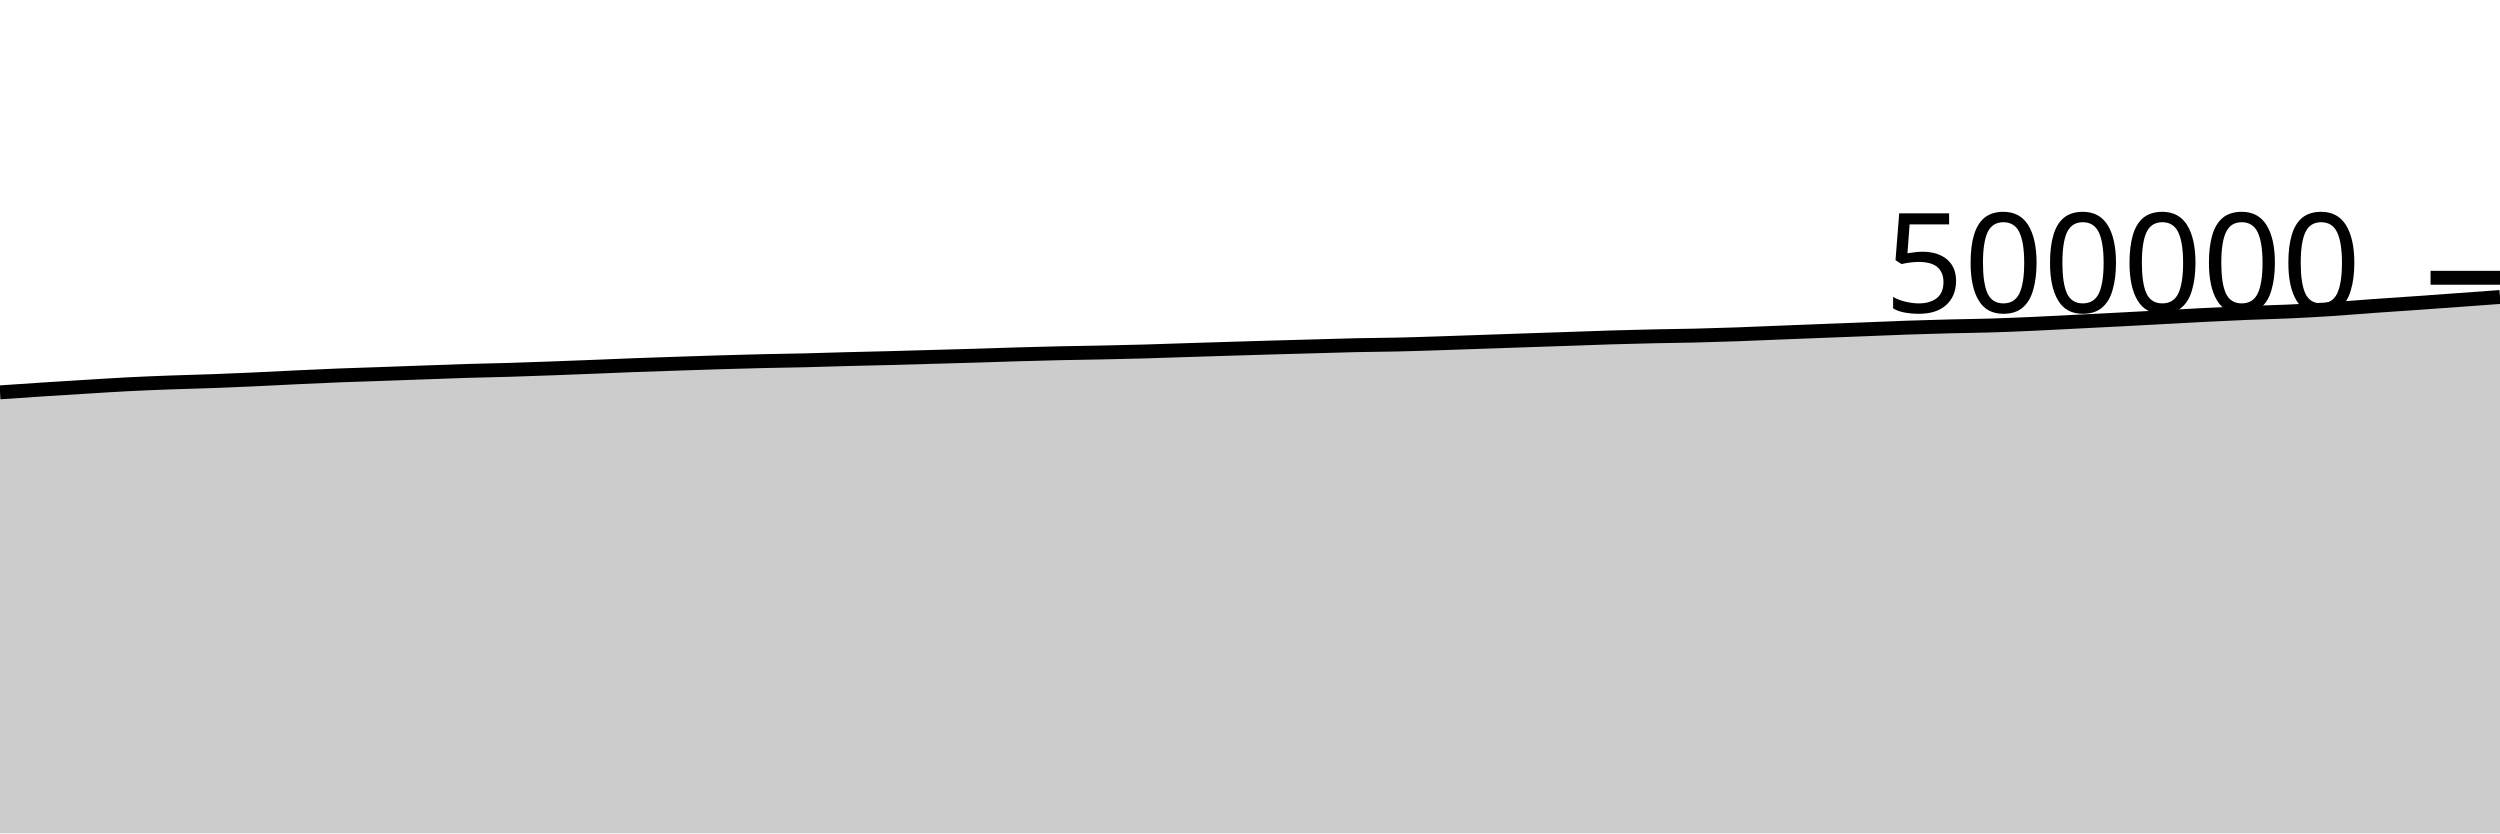
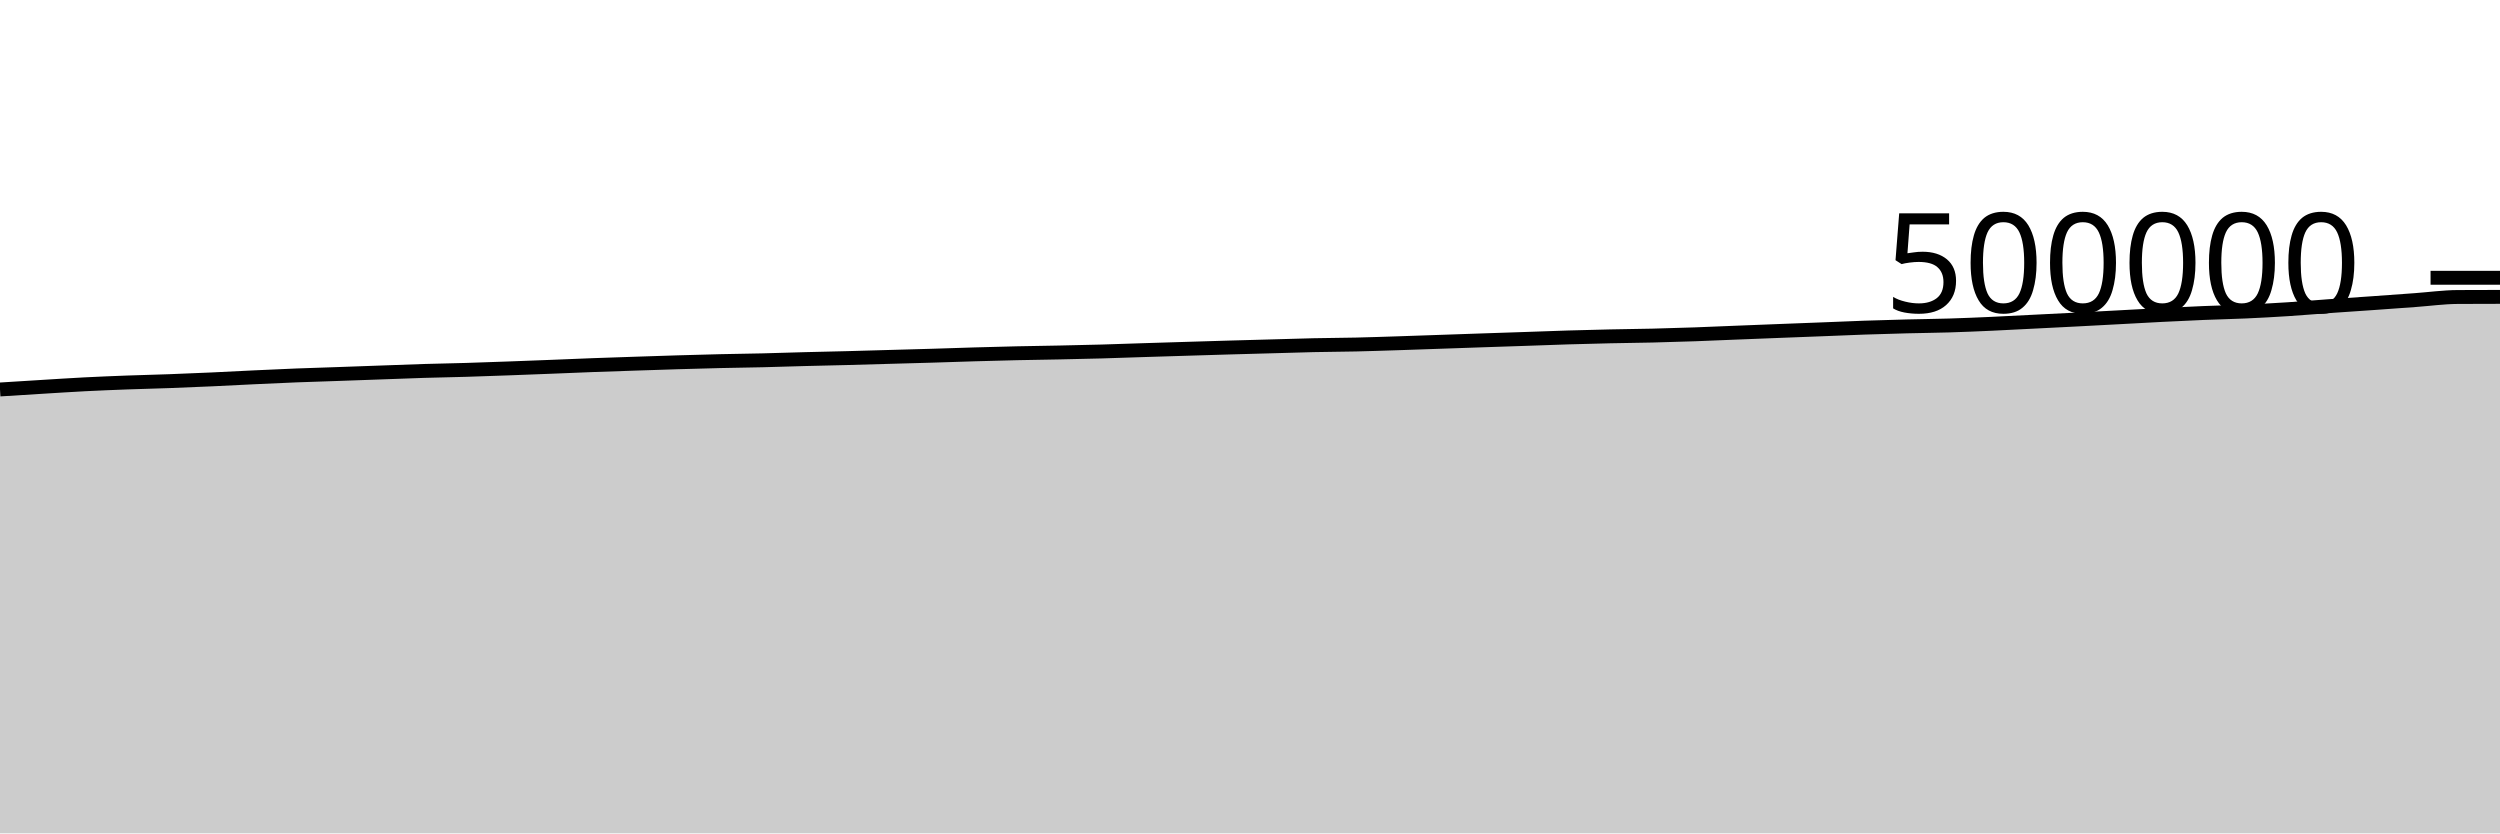
<svg xmlns="http://www.w3.org/2000/svg" viewBox="0 0 180 60">
  <g transform="translate(0,20)">
-     <path class="area" fill="rgba(0, 0, 0, 0.2)" d="M0,8.248C1.017,8.178,2.034,8.108,3.051,8.042C4.068,7.976,5.085,7.914,6.102,7.852C7.119,7.79,8.136,7.722,9.153,7.67C10.169,7.618,11.186,7.577,12.203,7.539C13.22,7.501,14.237,7.479,15.254,7.442C16.271,7.405,17.288,7.362,18.305,7.316C19.322,7.27,20.339,7.213,21.356,7.166C22.373,7.118,23.39,7.07,24.407,7.03C25.424,6.99,26.441,6.962,27.458,6.926C28.475,6.89,29.492,6.853,30.508,6.817C31.525,6.781,32.542,6.739,33.559,6.708C34.576,6.677,35.593,6.661,36.61,6.631C37.627,6.6,38.644,6.563,39.661,6.526C40.678,6.489,41.695,6.45,42.712,6.41C43.729,6.37,44.746,6.325,45.763,6.287C46.78,6.249,47.797,6.216,48.814,6.183C49.831,6.149,50.847,6.114,51.864,6.084C52.881,6.054,53.898,6.025,54.915,6.001C55.932,5.978,56.949,5.966,57.966,5.942C58.983,5.918,60,5.882,61.017,5.855C62.034,5.829,63.051,5.808,64.068,5.782C65.085,5.755,66.102,5.724,67.119,5.696C68.136,5.667,69.153,5.641,70.169,5.611C71.186,5.581,72.203,5.544,73.22,5.514C74.237,5.485,75.254,5.457,76.271,5.434C77.288,5.412,78.305,5.399,79.322,5.378C80.339,5.357,81.356,5.336,82.373,5.307C83.39,5.279,84.407,5.24,85.424,5.208C86.441,5.176,87.458,5.145,88.475,5.114C89.492,5.083,90.508,5.052,91.525,5.022C92.542,4.993,93.559,4.966,94.576,4.938C95.593,4.91,96.61,4.875,97.627,4.853C98.644,4.831,99.661,4.828,100.678,4.805C101.695,4.782,102.712,4.747,103.729,4.714C104.746,4.682,105.763,4.644,106.78,4.609C107.797,4.574,108.814,4.538,109.831,4.504C110.847,4.469,111.864,4.437,112.881,4.402C113.898,4.367,114.915,4.327,115.932,4.296C116.949,4.266,117.966,4.24,118.983,4.217C120,4.195,121.017,4.186,122.034,4.162C123.051,4.137,124.068,4.107,125.085,4.071C126.102,4.035,127.119,3.989,128.136,3.948C129.153,3.908,130.169,3.868,131.186,3.828C132.203,3.789,133.22,3.751,134.237,3.711C135.254,3.671,136.271,3.625,137.288,3.59C138.305,3.555,139.322,3.526,140.339,3.5C141.356,3.474,142.373,3.465,143.39,3.434C144.407,3.403,145.424,3.36,146.441,3.314C147.458,3.269,148.475,3.212,149.492,3.161C150.508,3.11,151.525,3.06,152.542,3.007C153.559,2.955,154.576,2.9,155.593,2.845C156.61,2.791,157.627,2.731,158.644,2.68C159.661,2.628,160.678,2.578,161.695,2.537C162.712,2.495,163.729,2.475,164.746,2.429C165.763,2.383,166.78,2.328,167.797,2.262C168.814,2.196,169.831,2.107,170.847,2.035C171.864,1.962,172.881,1.898,173.898,1.826C174.915,1.755,175.932,1.679,176.949,1.606C177.966,1.532,178.983,1.458,180,1.384L180,40C178.983,40,177.966,40,176.949,40C175.932,40,174.915,40,173.898,40C172.881,40,171.864,40,170.847,40C169.831,40,168.814,40,167.797,40C166.78,40,165.763,40,164.746,40C163.729,40,162.712,40,161.695,40C160.678,40,159.661,40,158.644,40C157.627,40,156.61,40,155.593,40C154.576,40,153.559,40,152.542,40C151.525,40,150.508,40,149.492,40C148.475,40,147.458,40,146.441,40C145.424,40,144.407,40,143.39,40C142.373,40,141.356,40,140.339,40C139.322,40,138.305,40,137.288,40C136.271,40,135.254,40,134.237,40C133.22,40,132.203,40,131.186,40C130.169,40,129.153,40,128.136,40C127.119,40,126.102,40,125.085,40C124.068,40,123.051,40,122.034,40C121.017,40,120,40,118.983,40C117.966,40,116.949,40,115.932,40C114.915,40,113.898,40,112.881,40C111.864,40,110.847,40,109.831,40C108.814,40,107.797,40,106.78,40C105.763,40,104.746,40,103.729,40C102.712,40,101.695,40,100.678,40C99.661,40,98.644,40,97.627,40C96.61,40,95.593,40,94.576,40C93.559,40,92.542,40,91.525,40C90.508,40,89.492,40,88.475,40C87.458,40,86.441,40,85.424,40C84.407,40,83.39,40,82.373,40C81.356,40,80.339,40,79.322,40C78.305,40,77.288,40,76.271,40C75.254,40,74.237,40,73.22,40C72.203,40,71.186,40,70.169,40C69.153,40,68.136,40,67.119,40C66.102,40,65.085,40,64.068,40C63.051,40,62.034,40,61.017,40C60,40,58.983,40,57.966,40C56.949,40,55.932,40,54.915,40C53.898,40,52.881,40,51.864,40C50.847,40,49.831,40,48.814,40C47.797,40,46.78,40,45.763,40C44.746,40,43.729,40,42.712,40C41.695,40,40.678,40,39.661,40C38.644,40,37.627,40,36.61,40C35.593,40,34.576,40,33.559,40C32.542,40,31.525,40,30.508,40C29.492,40,28.475,40,27.458,40C26.441,40,25.424,40,24.407,40C23.39,40,22.373,40,21.356,40C20.339,40,19.322,40,18.305,40C17.288,40,16.271,40,15.254,40C14.237,40,13.22,40,12.203,40C11.186,40,10.169,40,9.153,40C8.136,40,7.119,40,6.102,40C5.085,40,4.068,40,3.051,40C2.034,40,1.017,40,0,40Z" />
-     <path class="line" stroke="black" fill="none" d="M0,8.248C1.017,8.178,2.034,8.108,3.051,8.042C4.068,7.976,5.085,7.914,6.102,7.852C7.119,7.79,8.136,7.722,9.153,7.67C10.169,7.618,11.186,7.577,12.203,7.539C13.22,7.501,14.237,7.479,15.254,7.442C16.271,7.405,17.288,7.362,18.305,7.316C19.322,7.27,20.339,7.213,21.356,7.166C22.373,7.118,23.39,7.07,24.407,7.03C25.424,6.99,26.441,6.962,27.458,6.926C28.475,6.89,29.492,6.853,30.508,6.817C31.525,6.781,32.542,6.739,33.559,6.708C34.576,6.677,35.593,6.661,36.61,6.631C37.627,6.6,38.644,6.563,39.661,6.526C40.678,6.489,41.695,6.45,42.712,6.41C43.729,6.37,44.746,6.325,45.763,6.287C46.78,6.249,47.797,6.216,48.814,6.183C49.831,6.149,50.847,6.114,51.864,6.084C52.881,6.054,53.898,6.025,54.915,6.001C55.932,5.978,56.949,5.966,57.966,5.942C58.983,5.918,60,5.882,61.017,5.855C62.034,5.829,63.051,5.808,64.068,5.782C65.085,5.755,66.102,5.724,67.119,5.696C68.136,5.667,69.153,5.641,70.169,5.611C71.186,5.581,72.203,5.544,73.22,5.514C74.237,5.485,75.254,5.457,76.271,5.434C77.288,5.412,78.305,5.399,79.322,5.378C80.339,5.357,81.356,5.336,82.373,5.307C83.39,5.279,84.407,5.24,85.424,5.208C86.441,5.176,87.458,5.145,88.475,5.114C89.492,5.083,90.508,5.052,91.525,5.022C92.542,4.993,93.559,4.966,94.576,4.938C95.593,4.91,96.61,4.875,97.627,4.853C98.644,4.831,99.661,4.828,100.678,4.805C101.695,4.782,102.712,4.747,103.729,4.714C104.746,4.682,105.763,4.644,106.78,4.609C107.797,4.574,108.814,4.538,109.831,4.504C110.847,4.469,111.864,4.437,112.881,4.402C113.898,4.367,114.915,4.327,115.932,4.296C116.949,4.266,117.966,4.24,118.983,4.217C120,4.195,121.017,4.186,122.034,4.162C123.051,4.137,124.068,4.107,125.085,4.071C126.102,4.035,127.119,3.989,128.136,3.948C129.153,3.908,130.169,3.868,131.186,3.828C132.203,3.789,133.22,3.751,134.237,3.711C135.254,3.671,136.271,3.625,137.288,3.59C138.305,3.555,139.322,3.526,140.339,3.5C141.356,3.474,142.373,3.465,143.39,3.434C144.407,3.403,145.424,3.36,146.441,3.314C147.458,3.269,148.475,3.212,149.492,3.161C150.508,3.11,151.525,3.06,152.542,3.007C153.559,2.955,154.576,2.9,155.593,2.845C156.61,2.791,157.627,2.731,158.644,2.68C159.661,2.628,160.678,2.578,161.695,2.537C162.712,2.495,163.729,2.475,164.746,2.429C165.763,2.383,166.78,2.328,167.797,2.262C168.814,2.196,169.831,2.107,170.847,2.035C171.864,1.962,172.881,1.898,173.898,1.826C174.915,1.755,175.932,1.679,176.949,1.606C177.966,1.532,178.983,1.458,180,1.384" />
+     <path class="area" fill="rgba(0, 0, 0, 0.2)" d="M0,8.042C1.017,7.978,2.034,7.914,3.051,7.852C4.068,7.79,5.085,7.722,6.102,7.67C7.119,7.618,8.136,7.577,9.153,7.539C10.169,7.501,11.186,7.479,12.203,7.442C13.22,7.405,14.237,7.362,15.254,7.316C16.271,7.27,17.288,7.213,18.305,7.166C19.322,7.118,20.339,7.07,21.356,7.03C22.373,6.99,23.39,6.962,24.407,6.926C25.424,6.89,26.441,6.853,27.458,6.817C28.475,6.781,29.492,6.739,30.508,6.708C31.525,6.677,32.542,6.661,33.559,6.631C34.576,6.6,35.593,6.563,36.61,6.526C37.627,6.489,38.644,6.45,39.661,6.41C40.678,6.37,41.695,6.325,42.712,6.287C43.729,6.249,44.746,6.216,45.763,6.183C46.78,6.149,47.797,6.114,48.814,6.084C49.831,6.054,50.847,6.025,51.864,6.001C52.881,5.978,53.898,5.966,54.915,5.942C55.932,5.918,56.949,5.882,57.966,5.855C58.983,5.829,60,5.808,61.017,5.782C62.034,5.755,63.051,5.724,64.068,5.696C65.085,5.667,66.102,5.641,67.119,5.611C68.136,5.581,69.153,5.544,70.169,5.514C71.186,5.485,72.203,5.457,73.22,5.434C74.237,5.412,75.254,5.399,76.271,5.378C77.288,5.357,78.305,5.336,79.322,5.307C80.339,5.279,81.356,5.24,82.373,5.208C83.39,5.176,84.407,5.145,85.424,5.114C86.441,5.083,87.458,5.052,88.475,5.022C89.492,4.993,90.508,4.966,91.525,4.938C92.542,4.91,93.559,4.875,94.576,4.853C95.593,4.831,96.61,4.828,97.627,4.805C98.644,4.782,99.661,4.747,100.678,4.714C101.695,4.682,102.712,4.644,103.729,4.609C104.746,4.574,105.763,4.538,106.78,4.504C107.797,4.469,108.814,4.437,109.831,4.402C110.847,4.367,111.864,4.327,112.881,4.296C113.898,4.266,114.915,4.24,115.932,4.217C116.949,4.195,117.966,4.186,118.983,4.162C120,4.137,121.017,4.107,122.034,4.071C123.051,4.035,124.068,3.989,125.085,3.948C126.102,3.908,127.119,3.868,128.136,3.828C129.153,3.789,130.169,3.751,131.186,3.711C132.203,3.671,133.22,3.625,134.237,3.59C135.254,3.555,136.271,3.526,137.288,3.5C138.305,3.474,139.322,3.465,140.339,3.434C141.356,3.403,142.373,3.36,143.39,3.314C144.407,3.269,145.424,3.212,146.441,3.161C147.458,3.11,148.475,3.06,149.492,3.007C150.508,2.955,151.525,2.9,152.542,2.845C153.559,2.791,154.576,2.731,155.593,2.68C156.61,2.628,157.627,2.578,158.644,2.537C159.661,2.495,160.678,2.475,161.695,2.429C162.712,2.383,163.729,2.328,164.746,2.262C165.763,2.196,166.78,2.107,167.797,2.035C168.814,1.962,169.831,1.898,170.847,1.826C171.864,1.755,172.881,1.679,173.898,1.606C174.915,1.532,175.932,1.39,176.949,1.384C177.966,1.378,178.983,1.376,180,1.375L180,40C178.983,40,177.966,40,176.949,40C175.932,40,174.915,40,173.898,40C172.881,40,171.864,40,170.847,40C169.831,40,168.814,40,167.797,40C166.78,40,165.763,40,164.746,40C163.729,40,162.712,40,161.695,40C160.678,40,159.661,40,158.644,40C157.627,40,156.61,40,155.593,40C154.576,40,153.559,40,152.542,40C151.525,40,150.508,40,149.492,40C148.475,40,147.458,40,146.441,40C145.424,40,144.407,40,143.39,40C142.373,40,141.356,40,140.339,40C139.322,40,138.305,40,137.288,40C136.271,40,135.254,40,134.237,40C133.22,40,132.203,40,131.186,40C130.169,40,129.153,40,128.136,40C127.119,40,126.102,40,125.085,40C124.068,40,123.051,40,122.034,40C121.017,40,120,40,118.983,40C117.966,40,116.949,40,115.932,40C114.915,40,113.898,40,112.881,40C111.864,40,110.847,40,109.831,40C108.814,40,107.797,40,106.78,40C105.763,40,104.746,40,103.729,40C102.712,40,101.695,40,100.678,40C99.661,40,98.644,40,97.627,40C96.61,40,95.593,40,94.576,40C93.559,40,92.542,40,91.525,40C90.508,40,89.492,40,88.475,40C87.458,40,86.441,40,85.424,40C84.407,40,83.39,40,82.373,40C81.356,40,80.339,40,79.322,40C78.305,40,77.288,40,76.271,40C75.254,40,74.237,40,73.22,40C72.203,40,71.186,40,70.169,40C69.153,40,68.136,40,67.119,40C66.102,40,65.085,40,64.068,40C63.051,40,62.034,40,61.017,40C60,40,58.983,40,57.966,40C56.949,40,55.932,40,54.915,40C53.898,40,52.881,40,51.864,40C50.847,40,49.831,40,48.814,40C47.797,40,46.78,40,45.763,40C44.746,40,43.729,40,42.712,40C41.695,40,40.678,40,39.661,40C38.644,40,37.627,40,36.61,40C35.593,40,34.576,40,33.559,40C32.542,40,31.525,40,30.508,40C29.492,40,28.475,40,27.458,40C26.441,40,25.424,40,24.407,40C23.39,40,22.373,40,21.356,40C20.339,40,19.322,40,18.305,40C17.288,40,16.271,40,15.254,40C14.237,40,13.22,40,12.203,40C11.186,40,10.169,40,9.153,40C8.136,40,7.119,40,6.102,40C5.085,40,4.068,40,3.051,40C2.034,40,1.017,40,0,40Z" />
+     <path class="line" stroke="black" fill="none" d="M0,8.042C1.017,7.978,2.034,7.914,3.051,7.852C4.068,7.79,5.085,7.722,6.102,7.67C7.119,7.618,8.136,7.577,9.153,7.539C10.169,7.501,11.186,7.479,12.203,7.442C13.22,7.405,14.237,7.362,15.254,7.316C16.271,7.27,17.288,7.213,18.305,7.166C19.322,7.118,20.339,7.07,21.356,7.03C22.373,6.99,23.39,6.962,24.407,6.926C25.424,6.89,26.441,6.853,27.458,6.817C28.475,6.781,29.492,6.739,30.508,6.708C31.525,6.677,32.542,6.661,33.559,6.631C34.576,6.6,35.593,6.563,36.61,6.526C37.627,6.489,38.644,6.45,39.661,6.41C40.678,6.37,41.695,6.325,42.712,6.287C43.729,6.249,44.746,6.216,45.763,6.183C46.78,6.149,47.797,6.114,48.814,6.084C49.831,6.054,50.847,6.025,51.864,6.001C52.881,5.978,53.898,5.966,54.915,5.942C55.932,5.918,56.949,5.882,57.966,5.855C58.983,5.829,60,5.808,61.017,5.782C62.034,5.755,63.051,5.724,64.068,5.696C65.085,5.667,66.102,5.641,67.119,5.611C68.136,5.581,69.153,5.544,70.169,5.514C71.186,5.485,72.203,5.457,73.22,5.434C74.237,5.412,75.254,5.399,76.271,5.378C77.288,5.357,78.305,5.336,79.322,5.307C80.339,5.279,81.356,5.24,82.373,5.208C83.39,5.176,84.407,5.145,85.424,5.114C86.441,5.083,87.458,5.052,88.475,5.022C89.492,4.993,90.508,4.966,91.525,4.938C92.542,4.91,93.559,4.875,94.576,4.853C95.593,4.831,96.61,4.828,97.627,4.805C98.644,4.782,99.661,4.747,100.678,4.714C101.695,4.682,102.712,4.644,103.729,4.609C104.746,4.574,105.763,4.538,106.78,4.504C107.797,4.469,108.814,4.437,109.831,4.402C110.847,4.367,111.864,4.327,112.881,4.296C113.898,4.266,114.915,4.24,115.932,4.217C116.949,4.195,117.966,4.186,118.983,4.162C120,4.137,121.017,4.107,122.034,4.071C123.051,4.035,124.068,3.989,125.085,3.948C126.102,3.908,127.119,3.868,128.136,3.828C129.153,3.789,130.169,3.751,131.186,3.711C132.203,3.671,133.22,3.625,134.237,3.59C135.254,3.555,136.271,3.526,137.288,3.5C138.305,3.474,139.322,3.465,140.339,3.434C141.356,3.403,142.373,3.36,143.39,3.314C144.407,3.269,145.424,3.212,146.441,3.161C147.458,3.11,148.475,3.06,149.492,3.007C150.508,2.955,151.525,2.9,152.542,2.845C153.559,2.791,154.576,2.731,155.593,2.68C156.61,2.628,157.627,2.578,158.644,2.537C159.661,2.495,160.678,2.475,161.695,2.429C162.712,2.383,163.729,2.328,164.746,2.262C165.763,2.196,166.78,2.107,167.797,2.035C168.814,1.962,169.831,1.898,170.847,1.826C171.864,1.755,172.881,1.679,173.898,1.606C174.915,1.532,175.932,1.39,176.949,1.384C177.966,1.378,178.983,1.376,180,1.375" />
    <path class="axis-ceiling" stroke-width="1" stroke="black" fill="none" d="M175,0L180,0" />
    <text class="axis-ceiling-label" font-family="sans-serif" text-anchor="end" font-size="10px" x="170" y="2.5">500000</text>
  </g>
</svg>
